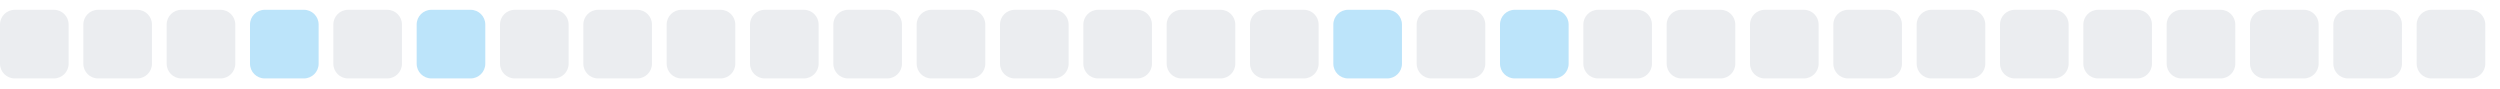
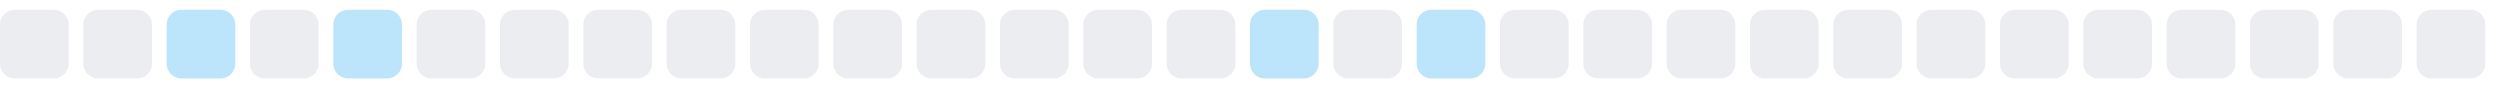
<svg xmlns="http://www.w3.org/2000/svg" width="255" height="9">
  <style>
        .level0 { fill: #ebedf0; }
        .level1 { fill: #bce4fa; }
        .level2 { fill: #75c7f7; }
        .level3 { fill: #30a9f2; }
        .level4 { fill: #008ee6; }
        @media (prefers-color-scheme: dark) {
          .level0 { fill: #161b22; }
          .level1 { fill: #0b3b5c; }
          .level2 { fill: #0a6299; }
          .level3 { fill: #008ee6; }
          .level4 { fill: #5bc4ff; }
        }
      </style>
  <rect x="0.0" y="1" width="7" height="7" rx="1.5" ry="1.5" class="level0" />
  <rect x="8.5" y="1" width="7" height="7" rx="1.5" ry="1.5" class="level0" />
-   <rect x="17.0" y="1" width="7" height="7" rx="1.5" ry="1.5" class="level0" />
-   <rect x="25.5" y="1" width="7" height="7" rx="1.5" ry="1.5" class="level1" />
-   <rect x="34.0" y="1" width="7" height="7" rx="1.5" ry="1.5" class="level0" />
-   <rect x="42.5" y="1" width="7" height="7" rx="1.5" ry="1.5" class="level1" />
+   <rect x="17.0" y="1" width="7" height="7" rx="1.5" ry="1.5" class="level1" />
+   <rect x="25.5" y="1" width="7" height="7" rx="1.5" ry="1.5" class="level0" />
+   <rect x="34.0" y="1" width="7" height="7" rx="1.5" ry="1.5" class="level1" />
+   <rect x="42.5" y="1" width="7" height="7" rx="1.5" ry="1.5" class="level0" />
  <rect x="51.0" y="1" width="7" height="7" rx="1.5" ry="1.5" class="level0" />
  <rect x="59.5" y="1" width="7" height="7" rx="1.5" ry="1.5" class="level0" />
  <rect x="68.0" y="1" width="7" height="7" rx="1.5" ry="1.5" class="level0" />
  <rect x="76.5" y="1" width="7" height="7" rx="1.5" ry="1.5" class="level0" />
  <rect x="85.0" y="1" width="7" height="7" rx="1.5" ry="1.5" class="level0" />
  <rect x="93.5" y="1" width="7" height="7" rx="1.5" ry="1.5" class="level0" />
  <rect x="102.0" y="1" width="7" height="7" rx="1.5" ry="1.5" class="level0" />
  <rect x="110.5" y="1" width="7" height="7" rx="1.5" ry="1.5" class="level0" />
  <rect x="119.0" y="1" width="7" height="7" rx="1.5" ry="1.5" class="level0" />
-   <rect x="127.5" y="1" width="7" height="7" rx="1.5" ry="1.5" class="level0" />
-   <rect x="136.0" y="1" width="7" height="7" rx="1.5" ry="1.5" class="level1" />
-   <rect x="144.5" y="1" width="7" height="7" rx="1.5" ry="1.5" class="level0" />
-   <rect x="153.0" y="1" width="7" height="7" rx="1.5" ry="1.5" class="level1" />
+   <rect x="127.5" y="1" width="7" height="7" rx="1.5" ry="1.5" class="level1" />
+   <rect x="136.0" y="1" width="7" height="7" rx="1.5" ry="1.5" class="level0" />
+   <rect x="144.5" y="1" width="7" height="7" rx="1.5" ry="1.5" class="level1" />
+   <rect x="153.0" y="1" width="7" height="7" rx="1.5" ry="1.5" class="level0" />
  <rect x="161.5" y="1" width="7" height="7" rx="1.5" ry="1.5" class="level0" />
  <rect x="170.0" y="1" width="7" height="7" rx="1.5" ry="1.5" class="level0" />
  <rect x="178.5" y="1" width="7" height="7" rx="1.5" ry="1.5" class="level0" />
  <rect x="187.0" y="1" width="7" height="7" rx="1.5" ry="1.5" class="level0" />
  <rect x="195.5" y="1" width="7" height="7" rx="1.5" ry="1.5" class="level0" />
  <rect x="204.0" y="1" width="7" height="7" rx="1.5" ry="1.5" class="level0" />
  <rect x="212.5" y="1" width="7" height="7" rx="1.5" ry="1.5" class="level0" />
  <rect x="221.0" y="1" width="7" height="7" rx="1.5" ry="1.5" class="level0" />
  <rect x="229.5" y="1" width="7" height="7" rx="1.5" ry="1.5" class="level0" />
  <rect x="238.0" y="1" width="7" height="7" rx="1.5" ry="1.5" class="level0" />
  <rect x="246.5" y="1" width="7" height="7" rx="1.5" ry="1.5" class="level0" />
</svg>
